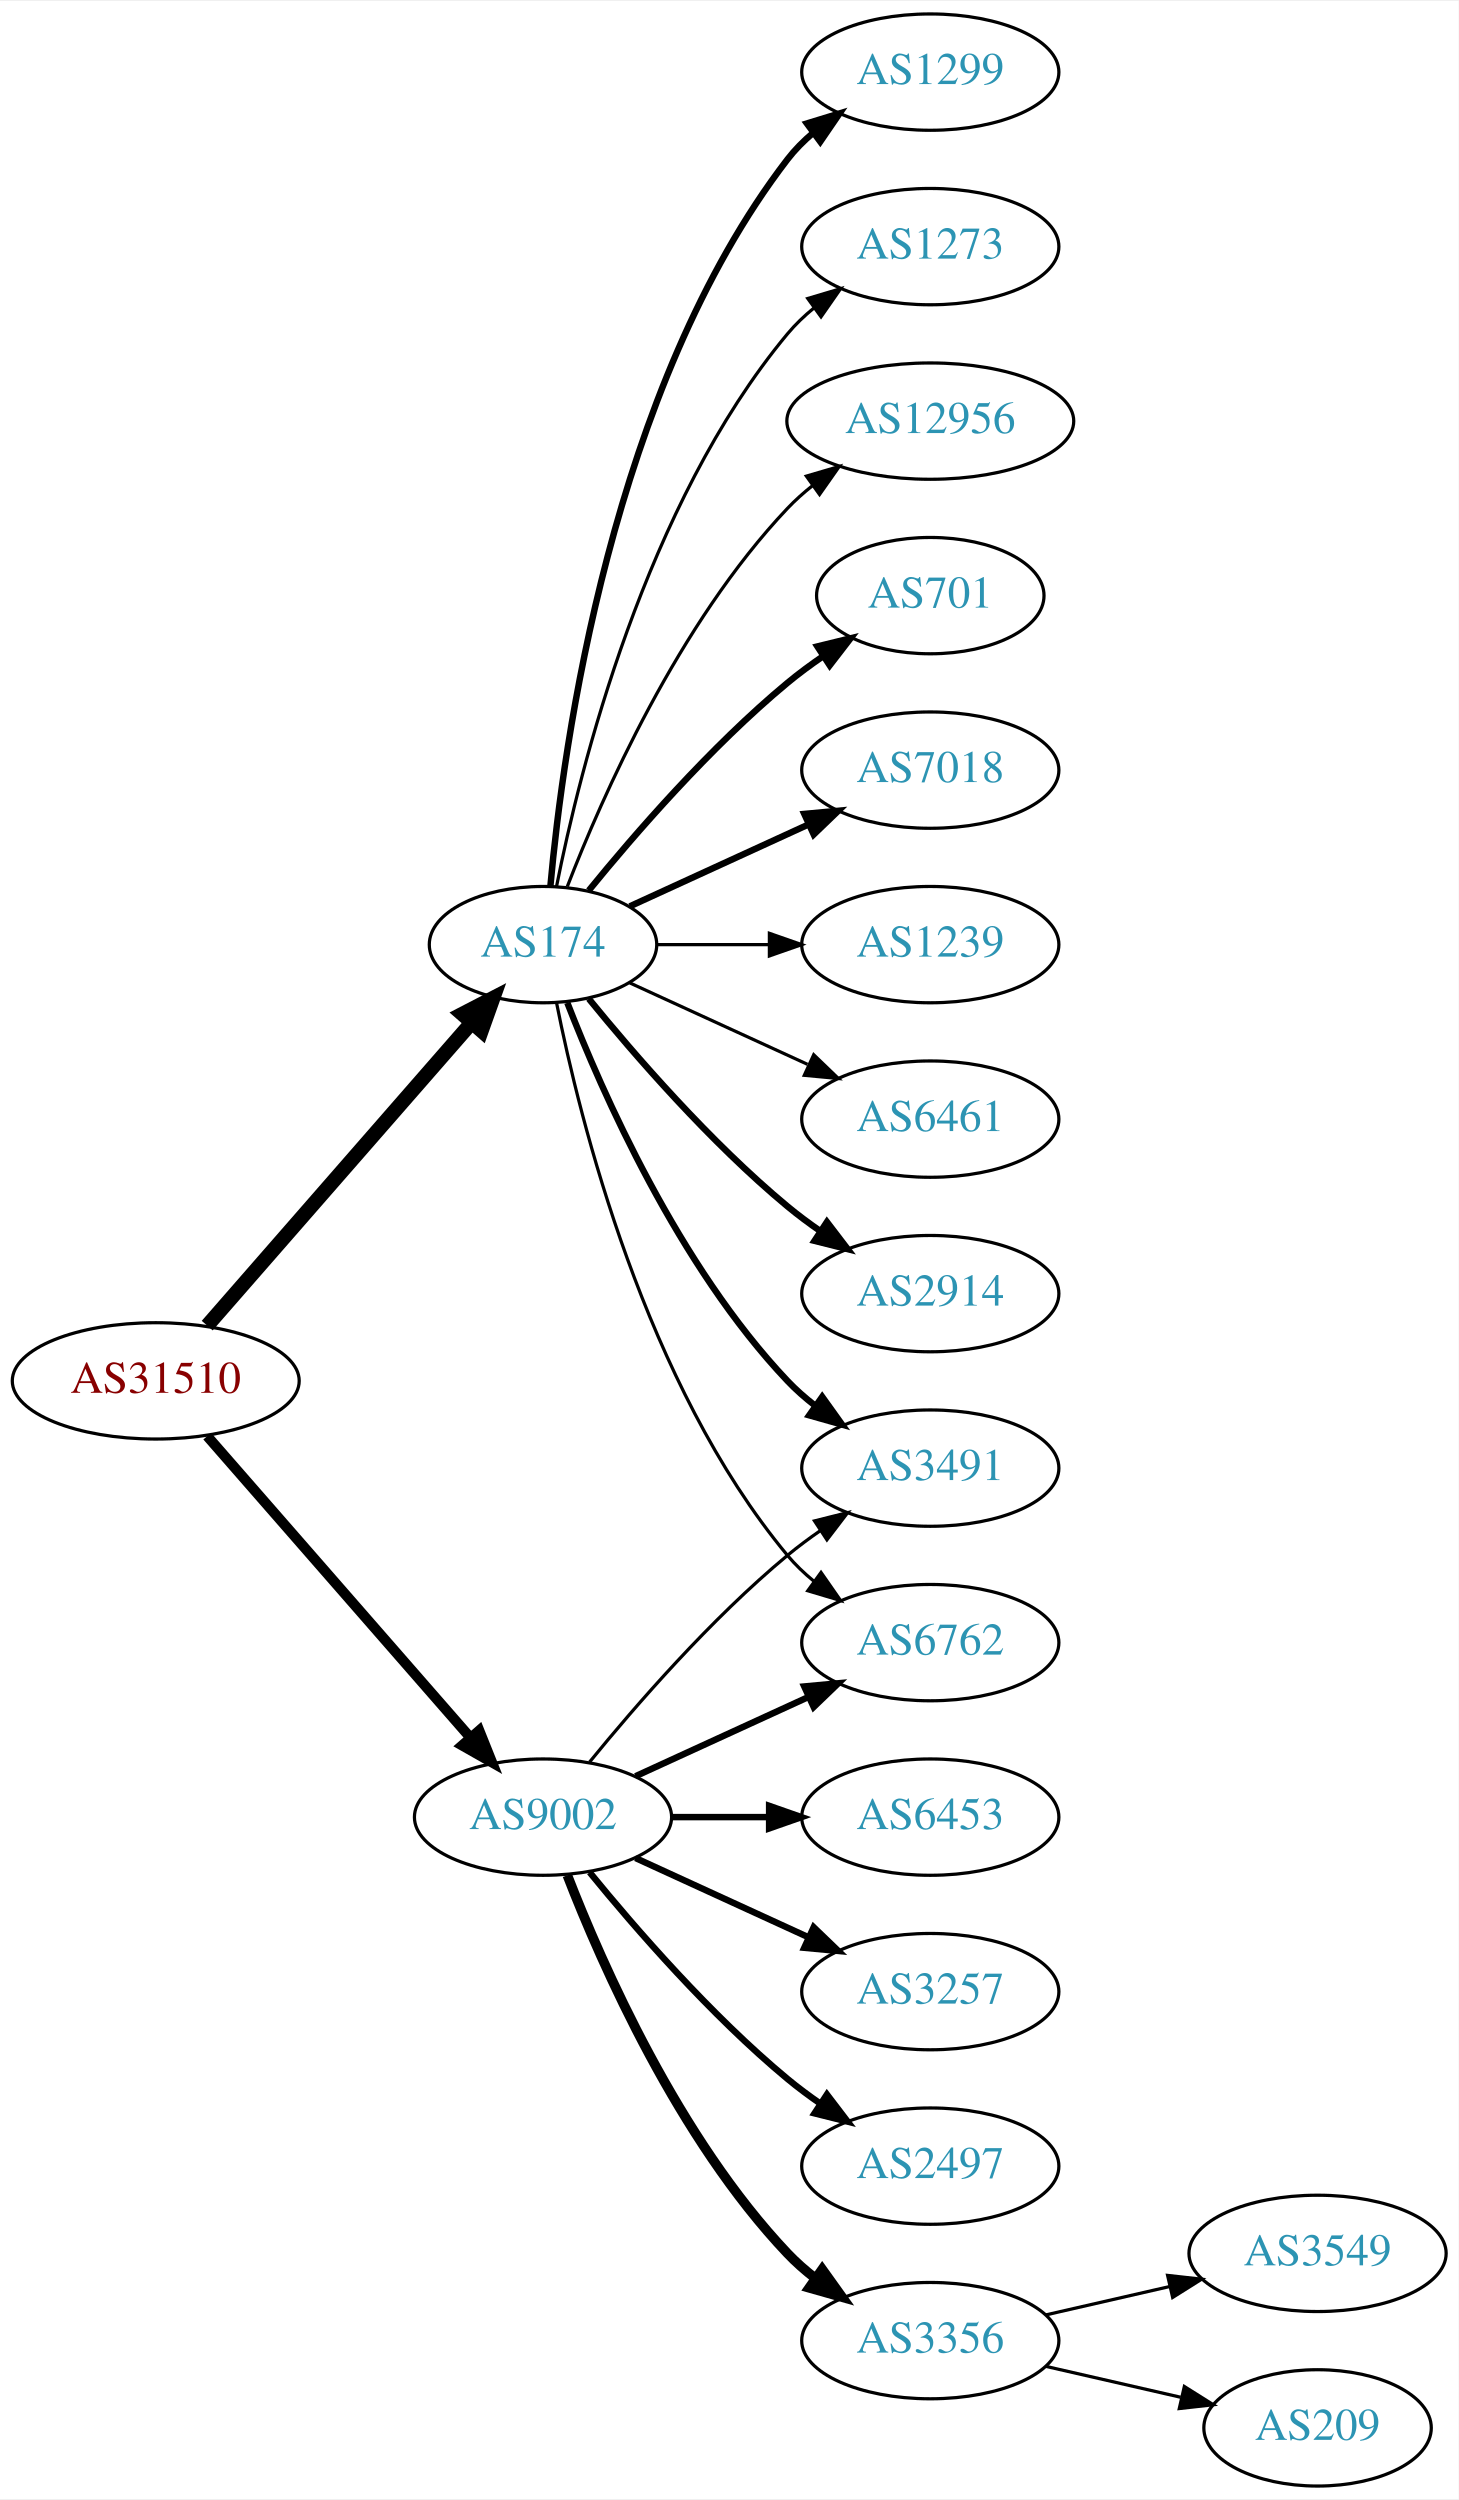
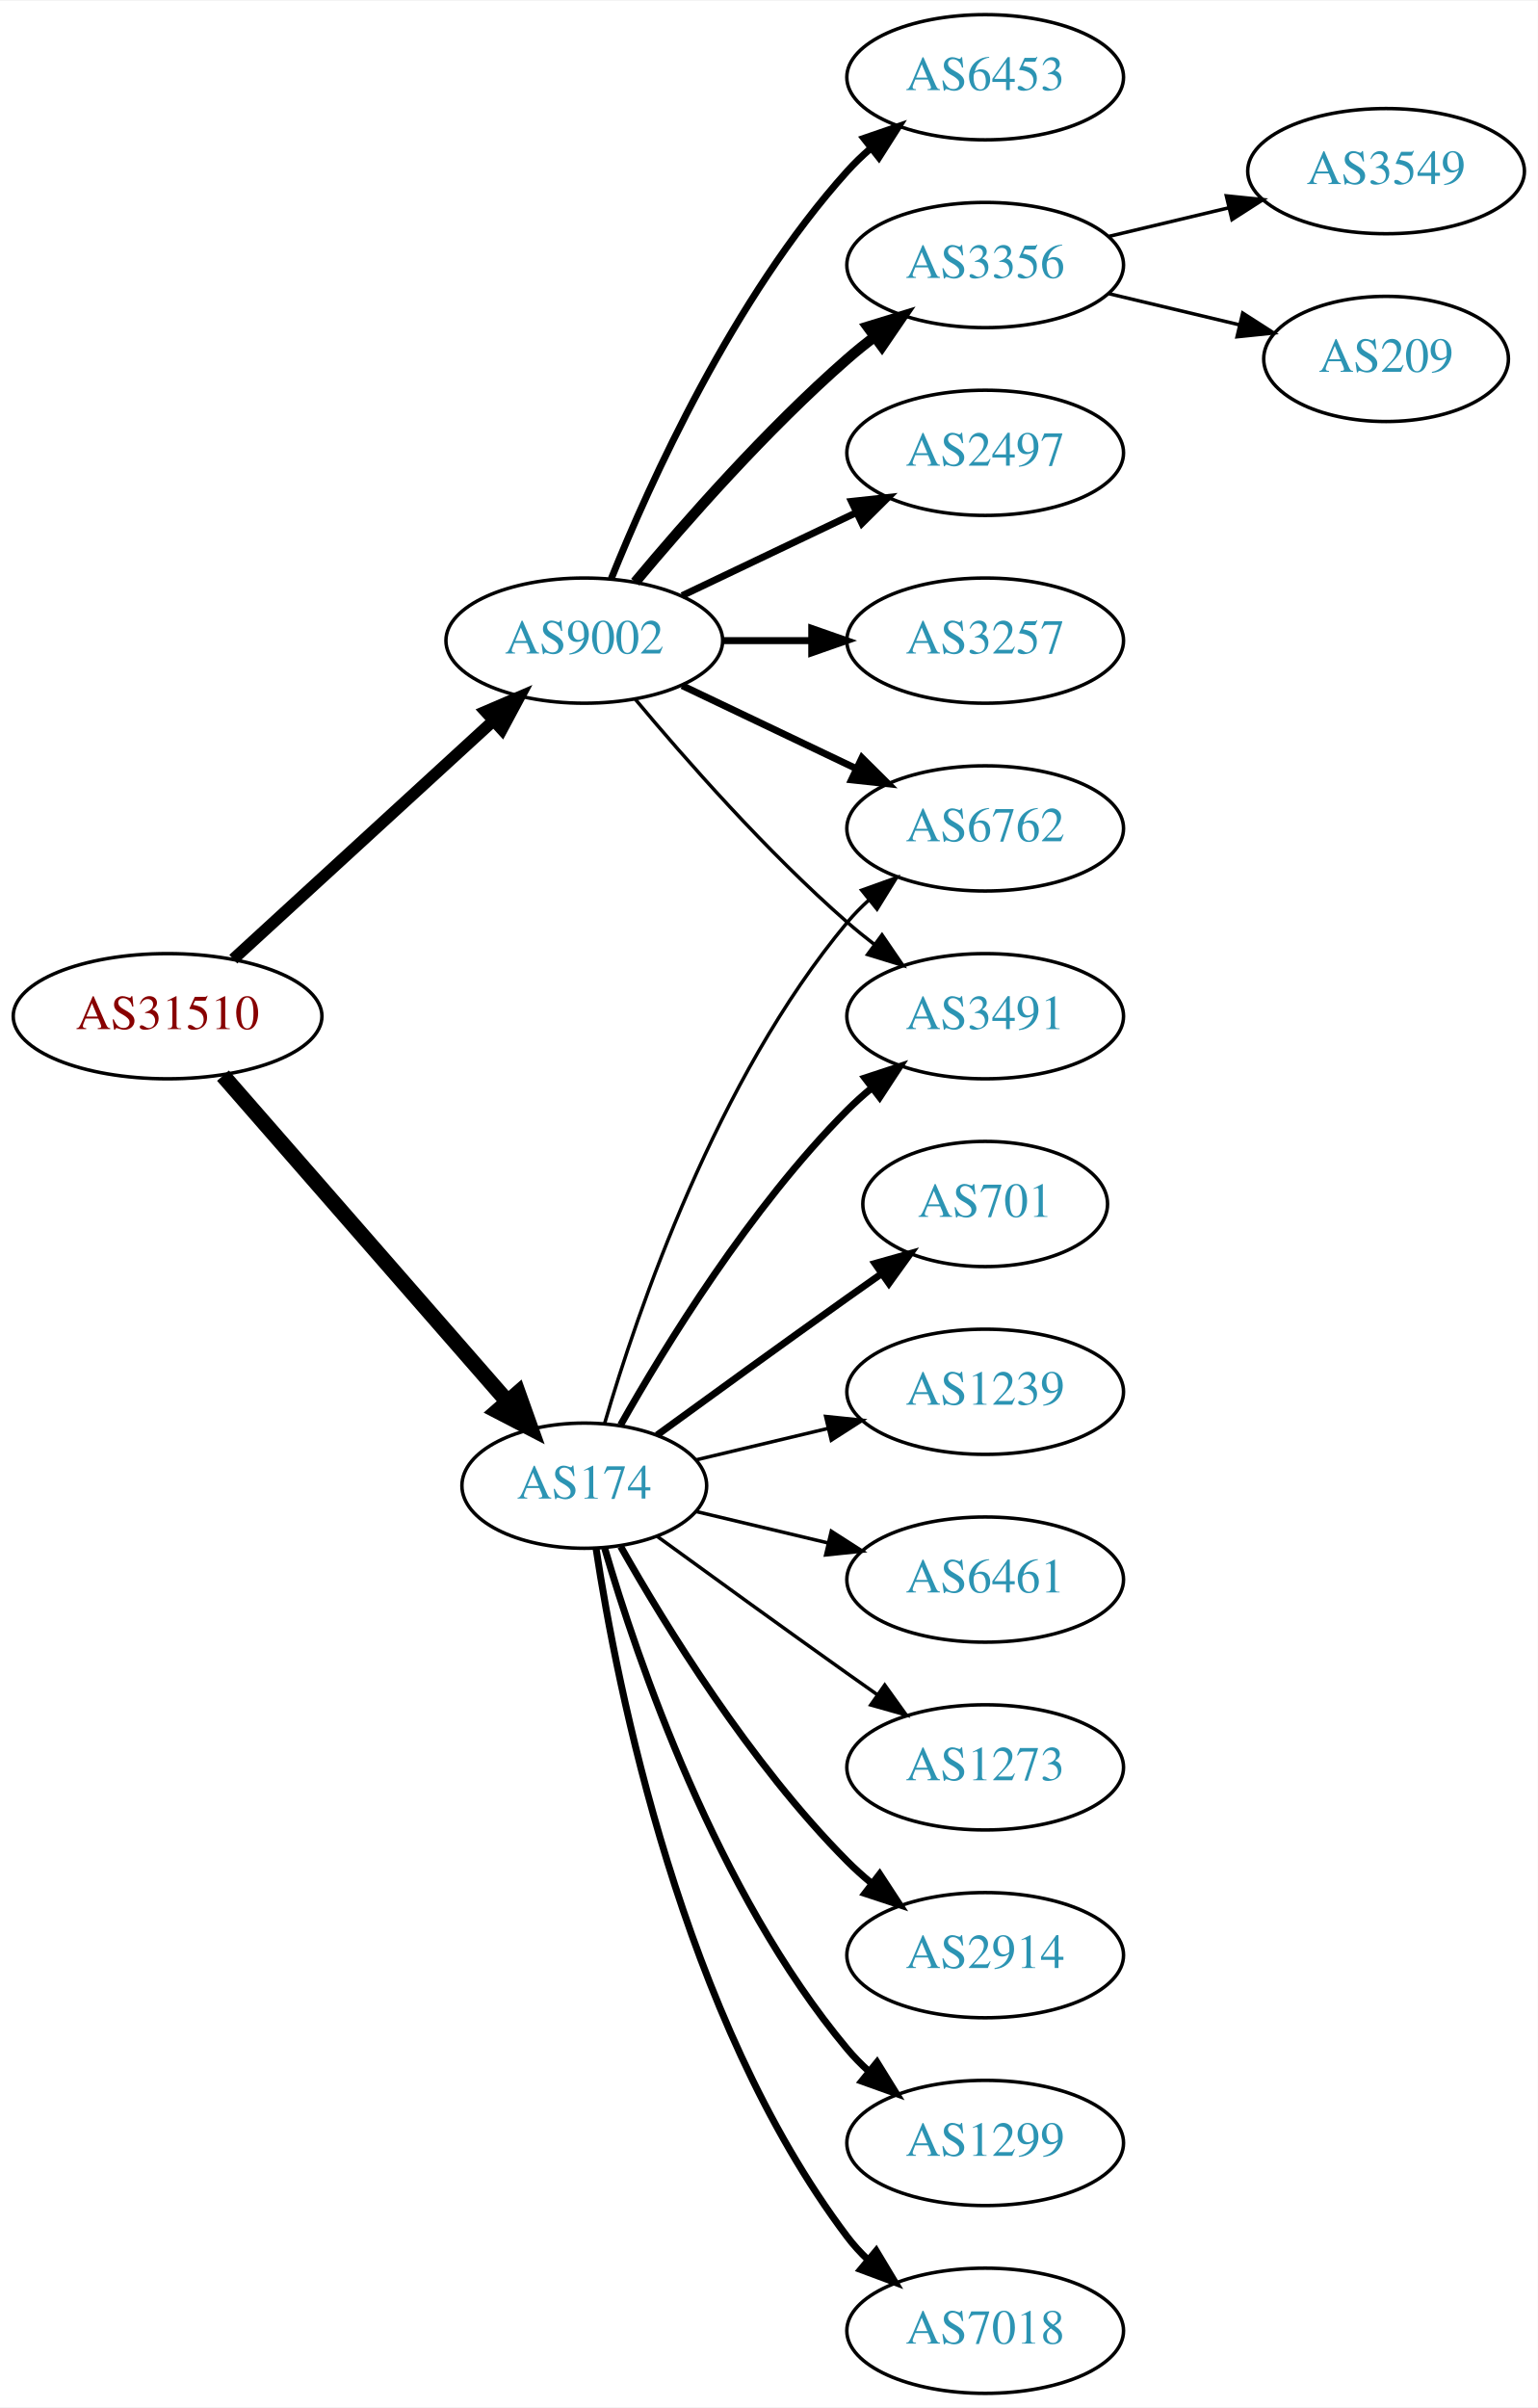
- <svg xmlns="http://www.w3.org/2000/svg" xmlns:xlink="http://www.w3.org/1999/xlink" width="451pt" height="773pt" viewBox="0.00 0.00 451.37 773.00">
-   <g id="graph0" class="graph" transform="scale(1 1) rotate(0) translate(4 769)">
-     <polygon fill="white" stroke="none" points="-4,4 -4,-769 447.37,-769 447.37,4 -4,4" />
+ <svg xmlns="http://www.w3.org/2000/svg" xmlns:xlink="http://www.w3.org/1999/xlink" width="442pt" height="692pt" viewBox="0.00 0.00 442.27 692.00">
+   <g id="graph0" class="graph" transform="scale(1 1) rotate(0) translate(4 688)">
+     <polygon fill="white" stroke="none" points="-4,4 -4,-688 438.271,-688 438.271,4 -4,4" />
    <g id="node1" class="node">
      <g id="a_node1">
        <a xlink:href="/asn/31510" xlink:title="AS31510 ~ Innsbrucker Kommunalbetriebe AG [AT]">
-           <ellipse fill="#ffffff" stroke="black" cx="44.196" cy="-342" rx="44.393" ry="18" />
-           <text text-anchor="middle" x="44.196" y="-338.3" font-family="Times,serif" font-size="14.00" fill="#880000">AS31510</text>
+           <ellipse fill="#ffffff" stroke="black" cx="44.196" cy="-396" rx="44.393" ry="18" />
+           <text text-anchor="middle" x="44.196" y="-392.3" font-family="Times,serif" font-size="14.00" fill="#880000">AS31510</text>
        </a>
      </g>
    </g>
    <g id="node2" class="node">
      <g id="a_node2">
        <a xlink:href="/asn/174" xlink:title="AS174 ~ Cogent Communications [US]">
-           <ellipse fill="#ffffff" stroke="black" cx="164.039" cy="-477" rx="35.194" ry="18" />
-           <text text-anchor="middle" x="164.039" y="-473.3" font-family="Times,serif" font-size="14.00" fill="#2c94b3">AS174</text>
+           <ellipse fill="#ffffff" stroke="black" cx="164.039" cy="-261" rx="35.194" ry="18" />
+           <text text-anchor="middle" x="164.039" y="-257.3" font-family="Times,serif" font-size="14.00" fill="#2c94b3">AS174</text>
        </a>
      </g>
    </g>
    <g id="edge1" class="edge">
-       <path fill="none" stroke="black" stroke-width="4.5" d="M60.121,-359.098C80.776,-382.76 118.189,-425.62 141.765,-452.629" />
-       <polygon fill="black" stroke="black" stroke-width="4.5" points="139.061,-455.519 148.604,-460.463 144.994,-450.34 139.061,-455.519" />
+       <path fill="none" stroke="black" stroke-width="4.5" d="M60.121,-378.902C80.776,-355.24 118.189,-312.38 141.765,-285.371" />
+       <polygon fill="black" stroke="black" stroke-width="4.5" points="144.994,-287.66 148.604,-277.537 139.061,-282.481 144.994,-287.66" />
    </g>
    <g id="node3" class="node">
      <g id="a_node3">
        <a xlink:href="/asn/9002" xlink:title="AS9002 ~ RETN Limited [EU]">
-           <ellipse fill="#ffffff" stroke="black" cx="164.039" cy="-207" rx="39.794" ry="18" />
-           <text text-anchor="middle" x="164.039" y="-203.3" font-family="Times,serif" font-size="14.00" fill="#2c94b3">AS9002</text>
+           <ellipse fill="#ffffff" stroke="black" cx="164.039" cy="-504" rx="39.794" ry="18" />
+           <text text-anchor="middle" x="164.039" y="-500.3" font-family="Times,serif" font-size="14.00" fill="#2c94b3">AS9002</text>
        </a>
      </g>
    </g>
    <g id="edge2" class="edge">
-       <path fill="none" stroke="black" stroke-width="3.176" d="M60.121,-324.902C80.663,-301.369 117.782,-258.845 141.379,-231.813" />
-       <polygon fill="black" stroke="black" stroke-width="3.176" points="144.296,-233.794 148.235,-223.959 139.022,-229.191 144.296,-233.794" />
+       <path fill="none" stroke="black" stroke-width="3.375" d="M63.094,-412.403C83.022,-430.667 115.38,-460.322 137.857,-480.921" />
+       <polygon fill="black" stroke="black" stroke-width="3.375" points="135.622,-483.62 145.359,-487.797 140.351,-478.46 135.622,-483.62" />
    </g>
    <g id="node4" class="node">
      <g id="a_node4">
-         <a xlink:href="/asn/12956" xlink:title="AS12956 ~ TELXIUS [ES]">
-           <ellipse fill="#ffffff" stroke="black" cx="283.881" cy="-639" rx="44.393" ry="18" />
-           <text text-anchor="middle" x="283.881" y="-635.3" font-family="Times,serif" font-size="14.00" fill="#2c94b3">AS12956</text>
+         <a xlink:href="/asn/3491" xlink:title="AS3491 ~ PCCW Global, Inc. [US]">
+           <ellipse fill="#ffffff" stroke="black" cx="279.332" cy="-396" rx="39.794" ry="18" />
+           <text text-anchor="middle" x="279.332" y="-392.3" font-family="Times,serif" font-size="14.00" fill="#2c94b3">AS3491</text>
        </a>
      </g>
    </g>
    <g id="edge3" class="edge">
-       <path fill="none" stroke="black" d="M171.562,-494.994C182.312,-522.728 205.969,-576.429 239.685,-612 242.069,-614.515 244.736,-616.893 247.542,-619.117" />
-       <polygon fill="black" stroke="black" points="245.535,-621.985 255.704,-624.961 249.611,-616.293 245.535,-621.985" />
+       <path fill="none" stroke="black" stroke-width="2" d="M174.498,-278.49C187.28,-301.096 211.712,-340.886 239.685,-369 241.796,-371.121 244.092,-373.188 246.477,-375.171" />
+       <polygon fill="black" stroke="black" stroke-width="2" points="244.73,-378.242 254.793,-381.556 248.993,-372.69 244.73,-378.242" />
    </g>
    <g id="node5" class="node">
      <g id="a_node5">
-         <a xlink:href="/asn/701" xlink:title="AS701 ~ UUNET [US]">
-           <ellipse fill="#ffffff" stroke="black" cx="283.881" cy="-585" rx="35.194" ry="18" />
-           <text text-anchor="middle" x="283.881" y="-581.3" font-family="Times,serif" font-size="14.00" fill="#2c94b3">AS701</text>
+         <a xlink:href="/asn/2914" xlink:title="AS2914 ~ NTT America, Inc. [US]">
+           <ellipse fill="#ffffff" stroke="black" cx="279.332" cy="-126" rx="39.794" ry="18" />
+           <text text-anchor="middle" x="279.332" y="-122.3" font-family="Times,serif" font-size="14.00" fill="#2c94b3">AS2914</text>
        </a>
      </g>
    </g>
    <g id="edge4" class="edge">
-       <path fill="none" stroke="black" stroke-width="2" d="M178.196,-493.743C192.281,-511.039 215.84,-538.223 239.685,-558 243.148,-560.872 246.941,-563.669 250.795,-566.308" />
-       <polygon fill="black" stroke="black" stroke-width="2" points="248.938,-569.275 259.228,-571.797 252.757,-563.408 248.938,-569.275" />
+       <path fill="none" stroke="black" stroke-width="2" d="M174.498,-243.51C187.28,-220.904 211.712,-181.114 239.685,-153 241.796,-150.879 244.092,-148.812 246.477,-146.829" />
+       <polygon fill="black" stroke="black" stroke-width="2" points="248.993,-149.31 254.793,-140.444 244.73,-143.758 248.993,-149.31" />
    </g>
    <g id="node6" class="node">
      <g id="a_node6">
-         <a xlink:href="/asn/7018" xlink:title="AS7018 ~ AT&amp;T Services, Inc. [US]">
-           <ellipse fill="#ffffff" stroke="black" cx="283.881" cy="-531" rx="39.794" ry="18" />
-           <text text-anchor="middle" x="283.881" y="-527.3" font-family="Times,serif" font-size="14.00" fill="#2c94b3">AS7018</text>
+         <a xlink:href="/asn/1299" xlink:title="AS1299 ~ Telia Carrier [EU]">
+           <ellipse fill="#ffffff" stroke="black" cx="279.332" cy="-72" rx="39.794" ry="18" />
+           <text text-anchor="middle" x="279.332" y="-68.3" font-family="Times,serif" font-size="14.00" fill="#2c94b3">AS1299</text>
        </a>
      </g>
    </g>
    <g id="edge5" class="edge">
-       <path fill="none" stroke="black" stroke-width="2" d="M190.9,-488.851C207.02,-496.238 228.023,-505.862 245.888,-514.048" />
-       <polygon fill="black" stroke="black" stroke-width="2" points="244.89,-517.441 255.439,-518.425 247.806,-511.077 244.89,-517.441" />
+       <path fill="none" stroke="black" stroke-width="2" d="M169.913,-242.998C179.227,-211.156 202.043,-144.019 239.685,-99 241.555,-96.763 243.654,-94.626 245.88,-92.604" />
+       <polygon fill="black" stroke="black" stroke-width="2" points="248.227,-95.207 253.799,-86.196 243.823,-89.766 248.227,-95.207" />
    </g>
    <g id="node7" class="node">
      <g id="a_node7">
-         <a xlink:href="/asn/1239" xlink:title="AS1239 ~ Sprint [US]">
-           <ellipse fill="#ffffff" stroke="black" cx="283.881" cy="-477" rx="39.794" ry="18" />
-           <text text-anchor="middle" x="283.881" y="-473.3" font-family="Times,serif" font-size="14.00" fill="#2c94b3">AS1239</text>
+         <a xlink:href="/asn/7018" xlink:title="AS7018 ~ AT&amp;T Services, Inc. [US]">
+           <ellipse fill="#ffffff" stroke="black" cx="279.332" cy="-18" rx="39.794" ry="18" />
+           <text text-anchor="middle" x="279.332" y="-14.3" font-family="Times,serif" font-size="14.00" fill="#2c94b3">AS7018</text>
        </a>
      </g>
    </g>
    <g id="edge6" class="edge">
-       <path fill="none" stroke="black" d="M199.44,-477C210.264,-477 222.432,-477 234.059,-477" />
-       <polygon fill="black" stroke="black" points="234.09,-480.5 244.09,-477 234.09,-473.5 234.09,-480.5" />
+       <path fill="none" stroke="black" stroke-width="2" d="M167.415,-243.014C173.389,-203.578 192.1,-108.005 239.685,-45 241.442,-42.673 243.459,-40.471 245.629,-38.404" />
+       <polygon fill="black" stroke="black" stroke-width="2" points="247.987,-40.995 253.441,-31.912 243.513,-35.611 247.987,-40.995" />
    </g>
    <g id="node8" class="node">
      <g id="a_node8">
-         <a xlink:href="/asn/6461" xlink:title="AS6461 ~ ZAYO-6461 [US]">
-           <ellipse fill="#ffffff" stroke="black" cx="283.881" cy="-423" rx="39.794" ry="18" />
-           <text text-anchor="middle" x="283.881" y="-419.3" font-family="Times,serif" font-size="14.00" fill="#2c94b3">AS6461</text>
+         <a xlink:href="/asn/701" xlink:title="AS701 ~ UUNET [US]">
+           <ellipse fill="#ffffff" stroke="black" cx="279.332" cy="-342" rx="35.194" ry="18" />
+           <text text-anchor="middle" x="279.332" y="-338.3" font-family="Times,serif" font-size="14.00" fill="#2c94b3">AS701</text>
        </a>
      </g>
    </g>
    <g id="edge7" class="edge">
-       <path fill="none" stroke="black" d="M190.9,-465.149C207.02,-457.762 228.023,-448.138 245.888,-439.952" />
-       <polygon fill="black" stroke="black" points="247.806,-442.923 255.439,-435.575 244.89,-436.559 247.806,-442.923" />
+       <path fill="none" stroke="black" stroke-width="2" d="M184.935,-275.529C199.936,-286.45 221.043,-301.747 239.685,-315 242.895,-317.282 246.264,-319.661 249.619,-322.018" />
+       <polygon fill="black" stroke="black" stroke-width="2" points="247.631,-324.899 257.83,-327.77 251.647,-319.166 247.631,-324.899" />
    </g>
    <g id="node9" class="node">
      <g id="a_node9">
-         <a xlink:href="/asn/3491" xlink:title="AS3491 ~ PCCW Global, Inc. [US]">
-           <ellipse fill="#ffffff" stroke="black" cx="283.881" cy="-315" rx="39.794" ry="18" />
-           <text text-anchor="middle" x="283.881" y="-311.3" font-family="Times,serif" font-size="14.00" fill="#2c94b3">AS3491</text>
+         <a xlink:href="/asn/1239" xlink:title="AS1239 ~ Sprint [US]">
+           <ellipse fill="#ffffff" stroke="black" cx="279.332" cy="-288" rx="39.794" ry="18" />
+           <text text-anchor="middle" x="279.332" y="-284.3" font-family="Times,serif" font-size="14.00" fill="#2c94b3">AS1239</text>
        </a>
      </g>
    </g>
    <g id="edge8" class="edge">
-       <path fill="none" stroke="black" stroke-width="2" d="M171.562,-459.006C182.312,-431.272 205.969,-377.571 239.685,-342 242.271,-339.272 245.188,-336.706 248.257,-334.323" />
-       <polygon fill="black" stroke="black" stroke-width="2" points="250.435,-337.07 256.605,-328.457 246.411,-331.342 250.435,-337.07" />
+       <path fill="none" stroke="black" d="M196.296,-268.449C207.976,-271.233 221.472,-274.449 234.101,-277.459" />
+       <polygon fill="black" stroke="black" points="233.454,-280.903 243.993,-279.816 235.077,-274.093 233.454,-280.903" />
    </g>
    <g id="node10" class="node">
      <g id="a_node10">
-         <a xlink:href="/asn/2914" xlink:title="AS2914 ~ NTT America, Inc. [US]">
-           <ellipse fill="#ffffff" stroke="black" cx="283.881" cy="-369" rx="39.794" ry="18" />
-           <text text-anchor="middle" x="283.881" y="-365.3" font-family="Times,serif" font-size="14.00" fill="#2c94b3">AS2914</text>
+         <a xlink:href="/asn/6461" xlink:title="AS6461 ~ ZAYO-6461 [US]">
+           <ellipse fill="#ffffff" stroke="black" cx="279.332" cy="-234" rx="39.794" ry="18" />
+           <text text-anchor="middle" x="279.332" y="-230.3" font-family="Times,serif" font-size="14.00" fill="#2c94b3">AS6461</text>
        </a>
      </g>
    </g>
    <g id="edge9" class="edge">
-       <path fill="none" stroke="black" stroke-width="2" d="M178.196,-460.257C192.281,-442.961 215.84,-415.777 239.685,-396 242.901,-393.332 246.402,-390.73 249.972,-388.259" />
-       <polygon fill="black" stroke="black" stroke-width="2" points="251.896,-391.183 258.329,-382.764 248.05,-385.334 251.896,-391.183" />
+       <path fill="none" stroke="black" d="M196.296,-253.551C207.976,-250.767 221.472,-247.551 234.101,-244.541" />
+       <polygon fill="black" stroke="black" points="235.077,-247.907 243.993,-242.184 233.454,-241.097 235.077,-247.907" />
    </g>
    <g id="node11" class="node">
      <g id="a_node11">
        <a xlink:href="/asn/6762" xlink:title="AS6762 ~ TELECOM ITALIA SPARKLE S.p.A. [IT]">
-           <ellipse fill="#ffffff" stroke="black" cx="283.881" cy="-261" rx="39.794" ry="18" />
-           <text text-anchor="middle" x="283.881" y="-257.3" font-family="Times,serif" font-size="14.00" fill="#2c94b3">AS6762</text>
+           <ellipse fill="#ffffff" stroke="black" cx="279.332" cy="-450" rx="39.794" ry="18" />
+           <text text-anchor="middle" x="279.332" y="-446.3" font-family="Times,serif" font-size="14.00" fill="#2c94b3">AS6762</text>
        </a>
      </g>
    </g>
    <g id="edge10" class="edge">
-       <path fill="none" stroke="black" d="M168.237,-458.927C175.401,-422.859 195.675,-340.875 239.685,-288 242.09,-285.111 244.886,-282.437 247.879,-279.987" />
-       <polygon fill="black" stroke="black" points="250.069,-282.723 256.122,-274.027 245.967,-277.05 250.069,-282.723" />
+       <path fill="none" stroke="black" d="M169.913,-279.002C179.227,-310.844 202.043,-377.981 239.685,-423 241.555,-425.237 243.654,-427.374 245.88,-429.396" />
+       <polygon fill="black" stroke="black" points="243.823,-432.234 253.799,-435.804 248.227,-426.793 243.823,-432.234" />
    </g>
    <g id="node12" class="node">
      <g id="a_node12">
-         <a xlink:href="/asn/1299" xlink:title="AS1299 ~ Telia Carrier [EU]">
-           <ellipse fill="#ffffff" stroke="black" cx="283.881" cy="-747" rx="39.794" ry="18" />
-           <text text-anchor="middle" x="283.881" y="-743.3" font-family="Times,serif" font-size="14.00" fill="#2c94b3">AS1299</text>
+         <a xlink:href="/asn/1273" xlink:title="AS1273 ~ Vodafone Group PLC [EU]">
+           <ellipse fill="#ffffff" stroke="black" cx="279.332" cy="-180" rx="39.794" ry="18" />
+           <text text-anchor="middle" x="279.332" y="-176.3" font-family="Times,serif" font-size="14.00" fill="#2c94b3">AS1273</text>
        </a>
      </g>
    </g>
    <g id="edge11" class="edge">
-       <path fill="none" stroke="black" stroke-width="2" d="M166.323,-495.117C170.221,-538.332 185.238,-649.131 239.685,-720 241.975,-722.981 244.695,-725.716 247.639,-728.205" />
-       <polygon fill="black" stroke="black" stroke-width="2" points="245.686,-731.113 255.816,-734.218 249.833,-725.473 245.686,-731.113" />
+       <path fill="none" stroke="black" d="M184.935,-246.471C199.936,-235.55 221.043,-220.253 239.685,-207 242.506,-204.995 245.449,-202.915 248.397,-200.841" />
+       <polygon fill="black" stroke="black" points="250.443,-203.681 256.621,-195.074 246.424,-197.95 250.443,-203.681" />
+     </g>
+     <g id="edge14" class="edge">
+       <path fill="none" stroke="black" d="M178.669,-487.183C192.951,-470.071 216.498,-443.255 239.685,-423 242.151,-420.846 244.789,-418.706 247.487,-416.628" />
+       <polygon fill="black" stroke="black" points="249.66,-419.375 255.641,-410.63 245.512,-413.736 249.66,-419.375" />
+     </g>
+     <g id="edge16" class="edge">
+       <path fill="none" stroke="black" stroke-width="2" d="M192.175,-491.066C207.169,-483.919 225.99,-474.948 242.213,-467.215" />
+       <polygon fill="black" stroke="black" stroke-width="2" points="243.895,-470.291 251.417,-462.829 240.884,-463.972 243.895,-470.291" />
    </g>
    <g id="node13" class="node">
      <g id="a_node13">
-         <a xlink:href="/asn/1273" xlink:title="AS1273 ~ Vodafone Group PLC [EU]">
-           <ellipse fill="#ffffff" stroke="black" cx="283.881" cy="-693" rx="39.794" ry="18" />
-           <text text-anchor="middle" x="283.881" y="-689.3" font-family="Times,serif" font-size="14.00" fill="#2c94b3">AS1273</text>
+         <a xlink:href="/asn/3257" xlink:title="AS3257 ~ GTT [DE]">
+           <ellipse fill="#ffffff" stroke="black" cx="279.332" cy="-504" rx="39.794" ry="18" />
+           <text text-anchor="middle" x="279.332" y="-500.3" font-family="Times,serif" font-size="14.00" fill="#2c94b3">AS3257</text>
        </a>
      </g>
    </g>
    <g id="edge12" class="edge">
-       <path fill="none" stroke="black" d="M168.237,-495.073C175.401,-531.141 195.675,-613.125 239.685,-666 242.09,-668.889 244.886,-671.563 247.879,-674.013" />
-       <polygon fill="black" stroke="black" points="245.967,-676.95 256.122,-679.973 250.069,-671.277 245.967,-676.95" />
-     </g>
-     <g id="edge16" class="edge">
-       <path fill="none" stroke="black" d="M178.458,-224.065C192.572,-241.375 215.987,-268.345 239.685,-288 242.901,-290.668 246.402,-293.27 249.972,-295.741" />
-       <polygon fill="black" stroke="black" points="248.05,-298.666 258.329,-301.236 251.896,-292.817 248.05,-298.666" />
-     </g>
-     <g id="edge13" class="edge">
-       <path fill="none" stroke="black" stroke-width="2" d="M192.667,-219.661C208.624,-226.973 228.895,-236.261 246.178,-244.181" />
-       <polygon fill="black" stroke="black" stroke-width="2" points="244.876,-247.435 255.425,-248.419 247.793,-241.071 244.876,-247.435" />
+       <path fill="none" stroke="black" stroke-width="2" d="M203.711,-504C211.914,-504 220.678,-504 229.21,-504" />
+       <polygon fill="black" stroke="black" stroke-width="2" points="229.449,-507.5 239.449,-504 229.449,-500.5 229.449,-507.5" />
    </g>
    <g id="node14" class="node">
      <g id="a_node14">
-         <a xlink:href="/asn/2497" xlink:title="AS2497 ~ Internet Initiative Japan Inc. [JP]">
-           <ellipse fill="#ffffff" stroke="black" cx="283.881" cy="-99" rx="39.794" ry="18" />
-           <text text-anchor="middle" x="283.881" y="-95.3" font-family="Times,serif" font-size="14.00" fill="#2c94b3">AS2497</text>
-         </a>
-       </g>
-     </g>
-     <g id="edge14" class="edge">
-       <path fill="none" stroke="black" stroke-width="2" d="M178.458,-189.935C192.572,-172.625 215.987,-145.655 239.685,-126 242.901,-123.332 246.402,-120.73 249.972,-118.259" />
-       <polygon fill="black" stroke="black" stroke-width="2" points="251.896,-121.183 258.329,-112.764 248.05,-115.334 251.896,-121.183" />
+         <a xlink:href="/asn/6453" xlink:title="AS6453 ~ TATA COMMUNICATIONS (AMERICA) INC [US]">
+           <ellipse fill="#ffffff" stroke="black" cx="279.332" cy="-666" rx="39.794" ry="18" />
+           <text text-anchor="middle" x="279.332" y="-662.3" font-family="Times,serif" font-size="14.00" fill="#2c94b3">AS6453</text>
+         </a>
+       </g>
+     </g>
+     <g id="edge13" class="edge">
+       <path fill="none" stroke="black" stroke-width="2" d="M171.786,-521.787C182.837,-549.243 206.891,-602.578 239.685,-639 241.688,-641.224 243.906,-643.363 246.239,-645.397" />
+       <polygon fill="black" stroke="black" stroke-width="2" points="244.437,-648.433 254.458,-651.873 248.769,-642.935 244.437,-648.433" />
    </g>
    <g id="node15" class="node">
      <g id="a_node15">
        <a xlink:href="/asn/3356" xlink:title="AS3356 ~ Level 3 Parent, LLC [US]">
-           <ellipse fill="#ffffff" stroke="black" cx="283.881" cy="-45" rx="39.794" ry="18" />
-           <text text-anchor="middle" x="283.881" y="-41.3" font-family="Times,serif" font-size="14.00" fill="#2c94b3">AS3356</text>
+           <ellipse fill="#ffffff" stroke="black" cx="279.332" cy="-612" rx="39.794" ry="18" />
+           <text text-anchor="middle" x="279.332" y="-608.3" font-family="Times,serif" font-size="14.00" fill="#2c94b3">AS3356</text>
        </a>
      </g>
    </g>
    <g id="edge15" class="edge">
-       <path fill="none" stroke="black" stroke-width="3" d="M171.562,-189.006C182.312,-161.272 205.969,-107.571 239.685,-72 242.271,-69.272 245.188,-66.706 248.257,-64.323" />
-       <polygon fill="black" stroke="black" stroke-width="3" points="250.435,-67.07 256.605,-58.457 246.411,-61.342 250.435,-67.07" />
+       <path fill="none" stroke="black" stroke-width="3" d="M178.669,-520.817C192.951,-537.929 216.498,-564.745 239.685,-585 242.151,-587.154 244.789,-589.294 247.487,-591.372" />
+       <polygon fill="black" stroke="black" stroke-width="3" points="245.512,-594.264 255.641,-597.37 249.66,-588.625 245.512,-594.264" />
    </g>
    <g id="node16" class="node">
      <g id="a_node16">
-         <a xlink:href="/asn/6453" xlink:title="AS6453 ~ TATA COMMUNICATIONS (AMERICA) INC [US]">
-           <ellipse fill="#ffffff" stroke="black" cx="283.881" cy="-207" rx="39.794" ry="18" />
-           <text text-anchor="middle" x="283.881" y="-203.3" font-family="Times,serif" font-size="14.00" fill="#2c94b3">AS6453</text>
+         <a xlink:href="/asn/2497" xlink:title="AS2497 ~ Internet Initiative Japan Inc. [JP]">
+           <ellipse fill="#ffffff" stroke="black" cx="279.332" cy="-558" rx="39.794" ry="18" />
+           <text text-anchor="middle" x="279.332" y="-554.3" font-family="Times,serif" font-size="14.00" fill="#2c94b3">AS2497</text>
        </a>
      </g>
    </g>
    <g id="edge17" class="edge">
-       <path fill="none" stroke="black" stroke-width="2" d="M203.951,-207C213.505,-207 223.854,-207 233.817,-207" />
-       <polygon fill="black" stroke="black" stroke-width="2" points="234.009,-210.5 244.009,-207 234.009,-203.5 234.009,-210.5" />
+       <path fill="none" stroke="black" stroke-width="2" d="M192.175,-516.934C207.169,-524.081 225.99,-533.052 242.213,-540.785" />
+       <polygon fill="black" stroke="black" stroke-width="2" points="240.884,-544.028 251.417,-545.171 243.895,-537.709 240.884,-544.028" />
    </g>
    <g id="node17" class="node">
      <g id="a_node17">
-         <a xlink:href="/asn/3257" xlink:title="AS3257 ~ GTT [DE]">
-           <ellipse fill="#ffffff" stroke="black" cx="283.881" cy="-153" rx="39.794" ry="18" />
-           <text text-anchor="middle" x="283.881" y="-149.3" font-family="Times,serif" font-size="14.00" fill="#2c94b3">AS3257</text>
+         <a xlink:href="/asn/3549" xlink:title="AS3549 ~ Level 3 Parent, LLC [US]">
+           <ellipse fill="#ffffff" stroke="black" cx="394.625" cy="-639" rx="39.794" ry="18" />
+           <text text-anchor="middle" x="394.625" y="-635.3" font-family="Times,serif" font-size="14.00" fill="#2c94b3">AS3549</text>
        </a>
      </g>
    </g>
    <g id="edge18" class="edge">
-       <path fill="none" stroke="black" stroke-width="2" d="M192.667,-194.339C208.624,-187.027 228.895,-177.739 246.178,-169.819" />
-       <polygon fill="black" stroke="black" stroke-width="2" points="247.793,-172.929 255.425,-165.581 244.876,-166.565 247.793,-172.929" />
+       <path fill="none" stroke="black" d="M314.939,-620.248C325.81,-622.838 337.964,-625.735 349.407,-628.462" />
+       <polygon fill="black" stroke="black" points="348.69,-631.889 359.229,-630.803 350.313,-625.08 348.69,-631.889" />
    </g>
    <g id="node18" class="node">
      <g id="a_node18">
-         <a xlink:href="/asn/3549" xlink:title="AS3549 ~ Level 3 Parent, LLC [US]">
-           <ellipse fill="#ffffff" stroke="black" cx="403.724" cy="-72" rx="39.794" ry="18" />
-           <text text-anchor="middle" x="403.724" y="-68.3" font-family="Times,serif" font-size="14.00" fill="#2c94b3">AS3549</text>
+         <a xlink:href="/asn/209" xlink:title="AS209 ~ CenturyLink Communications, LLC [US]">
+           <ellipse fill="#ffffff" stroke="black" cx="394.625" cy="-585" rx="35.194" ry="18" />
+           <text text-anchor="middle" x="394.625" y="-581.3" font-family="Times,serif" font-size="14.00" fill="#2c94b3">AS209</text>
        </a>
      </g>
    </g>
    <g id="edge19" class="edge">
-       <path fill="none" stroke="black" d="M319.6,-52.955C331.6,-55.704 345.221,-58.825 357.914,-61.733" />
-       <polygon fill="black" stroke="black" points="357.316,-65.187 367.845,-64.009 358.88,-58.364 357.316,-65.187" />
-     </g>
-     <g id="node19" class="node">
-       <g id="a_node19">
-         <a xlink:href="/asn/209" xlink:title="AS209 ~ CenturyLink Communications, LLC [US]">
-           <ellipse fill="#ffffff" stroke="black" cx="403.724" cy="-18" rx="35.194" ry="18" />
-           <text text-anchor="middle" x="403.724" y="-14.3" font-family="Times,serif" font-size="14.00" fill="#2c94b3">AS209</text>
-         </a>
-       </g>
-     </g>
-     <g id="edge20" class="edge">
-       <path fill="none" stroke="black" d="M319.6,-37.045C332.693,-34.045 347.715,-30.604 361.356,-27.478" />
-       <polygon fill="black" stroke="black" points="362.497,-30.807 371.463,-25.162 360.934,-23.984 362.497,-30.807" />
+       <path fill="none" stroke="black" d="M314.939,-603.752C326.733,-600.942 340.038,-597.771 352.306,-594.847" />
+       <polygon fill="black" stroke="black" points="353.394,-598.186 362.311,-592.463 351.772,-591.376 353.394,-598.186" />
    </g>
  </g>
</svg>
